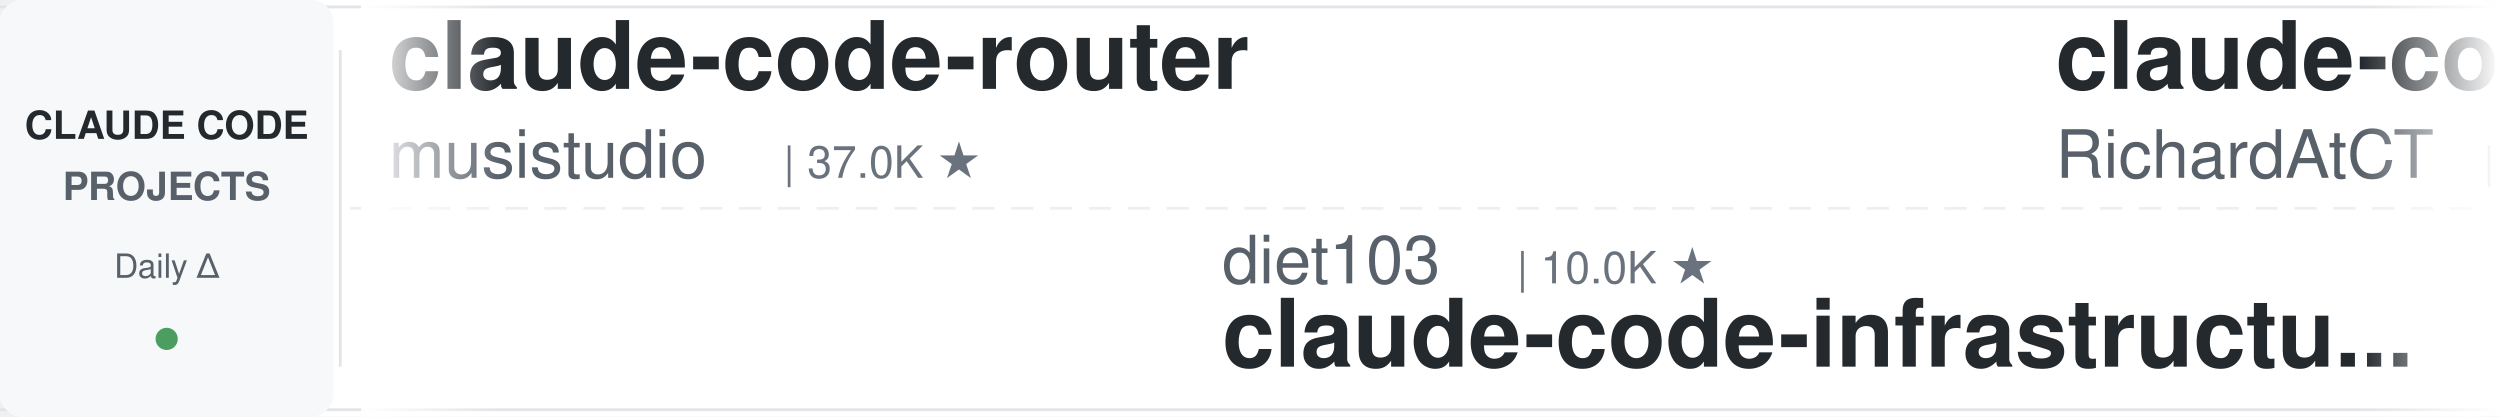
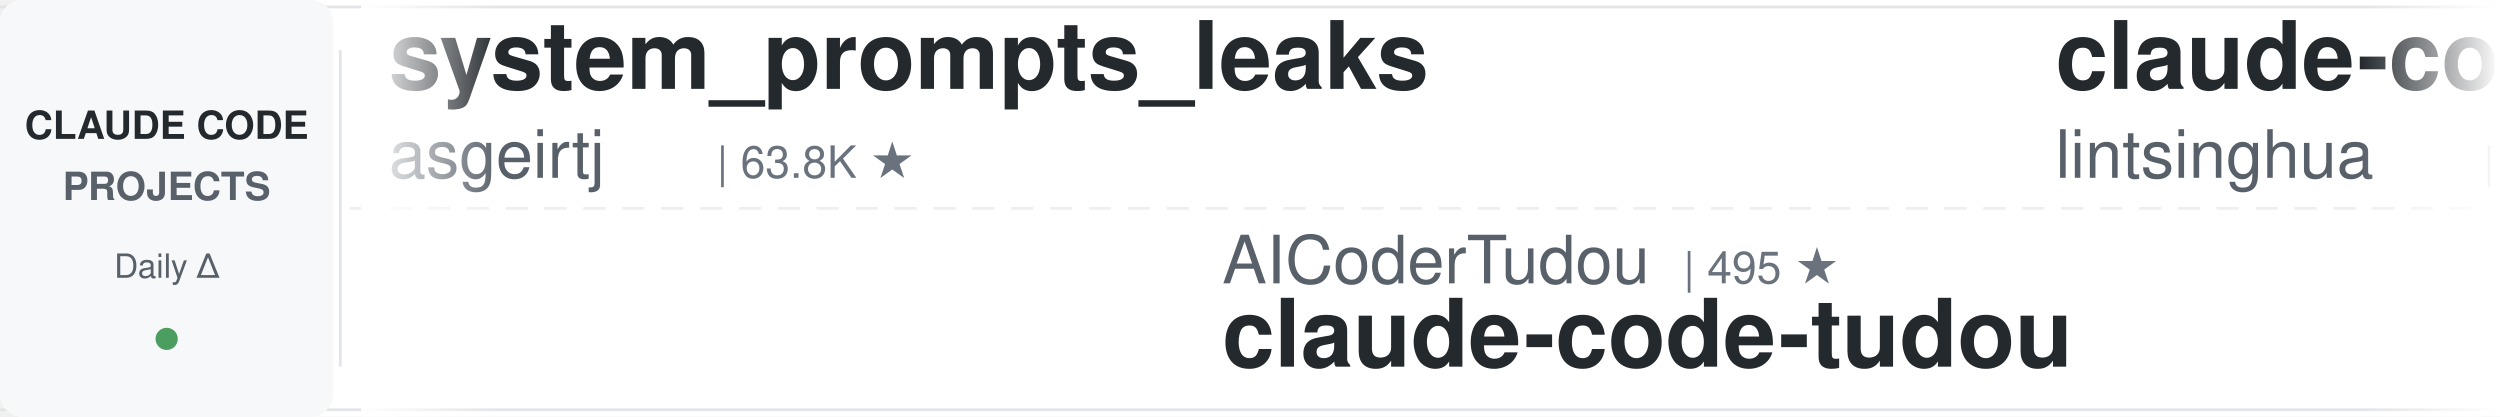
<svg xmlns="http://www.w3.org/2000/svg" width="900" height="150">
  <defs>
    <linearGradient id="leftFade" x1="0%" y1="0%" x2="100%" y2="0%">
      <stop offset="0%" style="stop-color:#ffffff;stop-opacity:1" />
      <stop offset="100%" style="stop-color:#ffffff;stop-opacity:0" />
    </linearGradient>
    <linearGradient id="rightFade" x1="0%" y1="0%" x2="100%" y2="0%">
      <stop offset="0%" style="stop-color:#ffffff;stop-opacity:0" />
      <stop offset="100%" style="stop-color:#ffffff;stop-opacity:1" />
    </linearGradient>
  </defs>
  <rect width="900" height="150" fill="#ffffff" rx="8" />
  <rect x="0" y="2" width="900" height="1" fill="#e1e4e8" />
  <rect x="0" y="147" width="900" height="1" fill="#e1e4e8" />
  <line x1="0" y1="75" x2="900" y2="75" stroke="#e1e4e8" stroke-width="1" stroke-dasharray="8 6" opacity="0.6" />
  <rect x="0" y="0" width="120" height="150" fill="#f6f8fa" rx="8" />
  <text x="60" y="50" font-family="-apple-system, BlinkMacSystemFont, 'Segoe UI', Helvetica, Arial, sans-serif" font-size="14" font-weight="600" fill="#24292e" text-anchor="middle">CLAUDE CODE</text>
  <text x="60" y="72" font-family="-apple-system, BlinkMacSystemFont, 'Segoe UI', Helvetica, Arial, sans-serif" font-size="14" font-weight="600" fill="#586069" text-anchor="middle">PROJECTS</text>
  <text x="60" y="100" font-family="-apple-system, BlinkMacSystemFont, 'Segoe UI', Helvetica, Arial, sans-serif" font-size="12" font-weight="500" fill="#586069" text-anchor="middle">Daily Δ</text>
  <circle cx="60" cy="122" r="4" fill="#22863a" opacity="0.8" />
  <rect x="122" y="18" width="1" height="114" fill="#e1e4e8" />
  <clipPath id="tickerClip">
    <rect x="130" y="0" width="770" height="150" />
  </clipPath>
  <g clip-path="url(#tickerClip)">
    <g id="tickerItems">
      <animateTransform attributeName="transform" attributeType="XML" type="translate" from="0 0" to="-3000 0" dur="54s" repeatCount="indefinite" />
      <g transform="translate(0, 0)">
+         <text x="140" y="32" font-family="-apple-system, BlinkMacSystemFont, 'Segoe UI', Helvetica, Arial, sans-serif" font-size="34" font-weight="600" fill="#24292e">system_prompts_leaks</text>
+         <text x="140" y="64" font-family="-apple-system, BlinkMacSystemFont, 'Segoe UI', Helvetica, Arial, sans-serif" font-size="24" font-weight="400" fill="#586069">asgeirtj</text>
+         <text x="258" y="64" font-family="-apple-system, BlinkMacSystemFont, 'Segoe UI', Helvetica, Arial, sans-serif" font-size="16" font-weight="500" fill="#6a737d">| 63.8K ★</text>
+       </g>
+       <g transform="translate(300, 0)">
+         <text x="140" y="102" font-family="-apple-system, BlinkMacSystemFont, 'Segoe UI', Helvetica, Arial, sans-serif" font-size="24" font-weight="400" fill="#586069">AICoderTudou</text>
+         <text x="306" y="102" font-family="-apple-system, BlinkMacSystemFont, 'Segoe UI', Helvetica, Arial, sans-serif" font-size="16" font-weight="500" fill="#6a737d">| 495 ★</text>
+         <text x="140" y="132" font-family="-apple-system, BlinkMacSystemFont, 'Segoe UI', Helvetica, Arial, sans-serif" font-size="34" font-weight="600" fill="#24292e">claude-code-tudou</text>
+       </g>
+       <g transform="translate(600, 0)">
+         <text x="140" y="32" font-family="-apple-system, BlinkMacSystemFont, 'Segoe UI', Helvetica, Arial, sans-serif" font-size="34" font-weight="600" fill="#24292e">claude-code-book</text>
+         <text x="140" y="64" font-family="-apple-system, BlinkMacSystemFont, 'Segoe UI', Helvetica, Arial, sans-serif" font-size="24" font-weight="400" fill="#586069">lintsinghua</text>
+         <text x="294" y="64" font-family="-apple-system, BlinkMacSystemFont, 'Segoe UI', Helvetica, Arial, sans-serif" font-size="16" font-weight="500" fill="#6a737d">| 4.1K ★</text>
+       </g>
+       <g transform="translate(900, 0)">
+         <text x="140" y="102" font-family="-apple-system, BlinkMacSystemFont, 'Segoe UI', Helvetica, Arial, sans-serif" font-size="24" font-weight="400" fill="#586069">https-deeplearning-ai</text>
+         <text x="414" y="102" font-family="-apple-system, BlinkMacSystemFont, 'Segoe UI', Helvetica, Arial, sans-serif" font-size="16" font-weight="500" fill="#6a737d">| 546 ★</text>
+         <text x="140" y="132" font-family="-apple-system, BlinkMacSystemFont, 'Segoe UI', Helvetica, Arial, sans-serif" font-size="34" font-weight="600" fill="#24292e">sc-claude-code-files</text>
+       </g>
+       <g transform="translate(1200, 0)">
+         <text x="140" y="32" font-family="-apple-system, BlinkMacSystemFont, 'Segoe UI', Helvetica, Arial, sans-serif" font-size="34" font-weight="600" fill="#24292e">claude-code-templates</text>
+         <text x="140" y="64" font-family="-apple-system, BlinkMacSystemFont, 'Segoe UI', Helvetica, Arial, sans-serif" font-size="24" font-weight="400" fill="#586069">davila7</text>
+         <text x="246" y="64" font-family="-apple-system, BlinkMacSystemFont, 'Segoe UI', Helvetica, Arial, sans-serif" font-size="16" font-weight="500" fill="#6a737d">| 30.5K ★</text>
+       </g>
+       <g transform="translate(1500, 0)">
+         <text x="140" y="102" font-family="-apple-system, BlinkMacSystemFont, 'Segoe UI', Helvetica, Arial, sans-serif" font-size="24" font-weight="400" fill="#586069">Alishahryar1</text>
+         <text x="306" y="102" font-family="-apple-system, BlinkMacSystemFont, 'Segoe UI', Helvetica, Arial, sans-serif" font-size="16" font-weight="500" fill="#6a737d">| 51.9K ★</text>
+         <text x="140" y="132" font-family="-apple-system, BlinkMacSystemFont, 'Segoe UI', Helvetica, Arial, sans-serif" font-size="34" font-weight="600" fill="#24292e">free-claude-code</text>
+       </g>
+       <g transform="translate(1800, 0)">
+         <text x="140" y="32" font-family="-apple-system, BlinkMacSystemFont, 'Segoe UI', Helvetica, Arial, sans-serif" font-size="34" font-weight="600" fill="#24292e">claude-code-security-rev...</text>
+         <text x="140" y="64" font-family="-apple-system, BlinkMacSystemFont, 'Segoe UI', Helvetica, Arial, sans-serif" font-size="24" font-weight="400" fill="#586069">anthropics</text>
+         <text x="282" y="64" font-family="-apple-system, BlinkMacSystemFont, 'Segoe UI', Helvetica, Arial, sans-serif" font-size="16" font-weight="500" fill="#6a737d">| 6.1K ★</text>
+       </g>
+       <g transform="translate(2100, 0)">
+         <text x="140" y="102" font-family="-apple-system, BlinkMacSystemFont, 'Segoe UI', Helvetica, Arial, sans-serif" font-size="24" font-weight="400" fill="#586069">AprilNEA</text>
+         <text x="258" y="102" font-family="-apple-system, BlinkMacSystemFont, 'Segoe UI', Helvetica, Arial, sans-serif" font-size="16" font-weight="500" fill="#6a737d">| 392 ★</text>
+         <text x="140" y="132" font-family="-apple-system, BlinkMacSystemFont, 'Segoe UI', Helvetica, Arial, sans-serif" font-size="34" font-weight="600" fill="#24292e">claude-code-source</text>
+       </g>
+       <g transform="translate(2400, 0)">
        <text x="140" y="32" font-family="-apple-system, BlinkMacSystemFont, 'Segoe UI', Helvetica, Arial, sans-serif" font-size="34" font-weight="600" fill="#24292e">claude-code-router</text>
        <text x="140" y="64" font-family="-apple-system, BlinkMacSystemFont, 'Segoe UI', Helvetica, Arial, sans-serif" font-size="24" font-weight="400" fill="#586069">musistudio</text>
        <text x="282" y="64" font-family="-apple-system, BlinkMacSystemFont, 'Segoe UI', Helvetica, Arial, sans-serif" font-size="16" font-weight="500" fill="#6a737d">| 37.0K ★</text>
      </g>
-       <g transform="translate(300, 0)">
-         <text x="140" y="102" font-family="-apple-system, BlinkMacSystemFont, 'Segoe UI', Helvetica, Arial, sans-serif" font-size="24" font-weight="400" fill="#586069">diet103</text>
-         <text x="246" y="102" font-family="-apple-system, BlinkMacSystemFont, 'Segoe UI', Helvetica, Arial, sans-serif" font-size="16" font-weight="500" fill="#6a737d">| 10.0K ★</text>
-         <text x="140" y="132" font-family="-apple-system, BlinkMacSystemFont, 'Segoe UI', Helvetica, Arial, sans-serif" font-size="34" font-weight="600" fill="#24292e">claude-code-infrastructu...</text>
+       <g transform="translate(2700, 0)">
+         <text x="140" y="102" font-family="-apple-system, BlinkMacSystemFont, 'Segoe UI', Helvetica, Arial, sans-serif" font-size="24" font-weight="400" fill="#586069">Pimzino</text>
+         <text x="246" y="102" font-family="-apple-system, BlinkMacSystemFont, 'Segoe UI', Helvetica, Arial, sans-serif" font-size="16" font-weight="500" fill="#6a737d">| 3.9K ★</text>
+         <text x="140" y="132" font-family="-apple-system, BlinkMacSystemFont, 'Segoe UI', Helvetica, Arial, sans-serif" font-size="34" font-weight="600" fill="#24292e">claude-code-spec-workflo...</text>
      </g>
-       <g transform="translate(600, 0)">
-         <text x="140" y="32" font-family="-apple-system, BlinkMacSystemFont, 'Segoe UI', Helvetica, Arial, sans-serif" font-size="34" font-weight="600" fill="#24292e">claude-code-telegram</text>
-         <text x="140" y="64" font-family="-apple-system, BlinkMacSystemFont, 'Segoe UI', Helvetica, Arial, sans-serif" font-size="24" font-weight="400" fill="#586069">RichardAtCT</text>
-         <text x="294" y="64" font-family="-apple-system, BlinkMacSystemFont, 'Segoe UI', Helvetica, Arial, sans-serif" font-size="16" font-weight="500" fill="#6a737d">| 2.8K ★</text>
+       <g transform="translate(3000, 0)">
+         <text x="140" y="32" font-family="-apple-system, BlinkMacSystemFont, 'Segoe UI', Helvetica, Arial, sans-serif" font-size="34" font-weight="600" fill="#24292e">system_prompts_leaks</text>
+         <text x="140" y="64" font-family="-apple-system, BlinkMacSystemFont, 'Segoe UI', Helvetica, Arial, sans-serif" font-size="24" font-weight="400" fill="#586069">asgeirtj</text>
+         <text x="258" y="64" font-family="-apple-system, BlinkMacSystemFont, 'Segoe UI', Helvetica, Arial, sans-serif" font-size="16" font-weight="500" fill="#6a737d">| 63.8K ★</text>
      </g>
-       <g transform="translate(900, 0)">
-         <text x="140" y="102" font-family="-apple-system, BlinkMacSystemFont, 'Segoe UI', Helvetica, Arial, sans-serif" font-size="24" font-weight="400" fill="#586069">shareAI-lab</text>
-         <text x="294" y="102" font-family="-apple-system, BlinkMacSystemFont, 'Segoe UI', Helvetica, Arial, sans-serif" font-size="16" font-weight="500" fill="#6a737d">| 75.7K ★</text>
-         <text x="140" y="132" font-family="-apple-system, BlinkMacSystemFont, 'Segoe UI', Helvetica, Arial, sans-serif" font-size="34" font-weight="600" fill="#24292e">learn-claude-code</text>
+       <g transform="translate(3300, 0)">
+         <text x="140" y="102" font-family="-apple-system, BlinkMacSystemFont, 'Segoe UI', Helvetica, Arial, sans-serif" font-size="24" font-weight="400" fill="#586069">AICoderTudou</text>
+         <text x="306" y="102" font-family="-apple-system, BlinkMacSystemFont, 'Segoe UI', Helvetica, Arial, sans-serif" font-size="16" font-weight="500" fill="#6a737d">| 495 ★</text>
+         <text x="140" y="132" font-family="-apple-system, BlinkMacSystemFont, 'Segoe UI', Helvetica, Arial, sans-serif" font-size="34" font-weight="600" fill="#24292e">claude-code-tudou</text>
      </g>
-       <g transform="translate(1200, 0)">
-         <text x="140" y="32" font-family="-apple-system, BlinkMacSystemFont, 'Segoe UI', Helvetica, Arial, sans-serif" font-size="34" font-weight="600" fill="#24292e">Claude-Code-Source-Study</text>
-         <text x="140" y="64" font-family="-apple-system, BlinkMacSystemFont, 'Segoe UI', Helvetica, Arial, sans-serif" font-size="24" font-weight="400" fill="#586069">luyao618</text>
-         <text x="258" y="64" font-family="-apple-system, BlinkMacSystemFont, 'Segoe UI', Helvetica, Arial, sans-serif" font-size="16" font-weight="500" fill="#6a737d">| 1.7K ★</text>
-       </g>
-       <g transform="translate(1500, 0)">
-         <text x="140" y="102" font-family="-apple-system, BlinkMacSystemFont, 'Segoe UI', Helvetica, Arial, sans-serif" font-size="24" font-weight="400" fill="#586069">huangserva</text>
-         <text x="282" y="102" font-family="-apple-system, BlinkMacSystemFont, 'Segoe UI', Helvetica, Arial, sans-serif" font-size="16" font-weight="500" fill="#6a737d">| 626 ★</text>
-         <text x="140" y="132" font-family="-apple-system, BlinkMacSystemFont, 'Segoe UI', Helvetica, Arial, sans-serif" font-size="34" font-weight="600" fill="#24292e">claude-code-cli</text>
-       </g>
-       <g transform="translate(1800, 0)">
+       <g transform="translate(3600, 0)">
        <text x="140" y="32" font-family="-apple-system, BlinkMacSystemFont, 'Segoe UI', Helvetica, Arial, sans-serif" font-size="34" font-weight="600" fill="#24292e">claude-code-book</text>
        <text x="140" y="64" font-family="-apple-system, BlinkMacSystemFont, 'Segoe UI', Helvetica, Arial, sans-serif" font-size="24" font-weight="400" fill="#586069">lintsinghua</text>
-         <text x="294" y="64" font-family="-apple-system, BlinkMacSystemFont, 'Segoe UI', Helvetica, Arial, sans-serif" font-size="16" font-weight="500" fill="#6a737d">| 4.2K ★</text>
-       </g>
-       <g transform="translate(2100, 0)">
-         <text x="140" y="102" font-family="-apple-system, BlinkMacSystemFont, 'Segoe UI', Helvetica, Arial, sans-serif" font-size="24" font-weight="400" fill="#586069">disler</text>
-         <text x="234" y="102" font-family="-apple-system, BlinkMacSystemFont, 'Segoe UI', Helvetica, Arial, sans-serif" font-size="16" font-weight="500" fill="#6a737d">| 1.7K ★</text>
-         <text x="140" y="132" font-family="-apple-system, BlinkMacSystemFont, 'Segoe UI', Helvetica, Arial, sans-serif" font-size="34" font-weight="600" fill="#24292e">pi-vs-claude-code</text>
-       </g>
-       <g transform="translate(2400, 0)">
-         <text x="140" y="32" font-family="-apple-system, BlinkMacSystemFont, 'Segoe UI', Helvetica, Arial, sans-serif" font-size="34" font-weight="600" fill="#24292e">awesome-claude-code</text>
-         <text x="140" y="64" font-family="-apple-system, BlinkMacSystemFont, 'Segoe UI', Helvetica, Arial, sans-serif" font-size="24" font-weight="400" fill="#586069">jqueryscript</text>
-         <text x="306" y="64" font-family="-apple-system, BlinkMacSystemFont, 'Segoe UI', Helvetica, Arial, sans-serif" font-size="16" font-weight="500" fill="#6a737d">| 504 ★</text>
-       </g>
-       <g transform="translate(2700, 0)">
-         <text x="140" y="102" font-family="-apple-system, BlinkMacSystemFont, 'Segoe UI', Helvetica, Arial, sans-serif" font-size="24" font-weight="400" fill="#586069">darcyegb</text>
-         <text x="258" y="102" font-family="-apple-system, BlinkMacSystemFont, 'Segoe UI', Helvetica, Arial, sans-serif" font-size="16" font-weight="500" fill="#6a737d">| 759 ★</text>
-         <text x="140" y="132" font-family="-apple-system, BlinkMacSystemFont, 'Segoe UI', Helvetica, Arial, sans-serif" font-size="34" font-weight="600" fill="#24292e">ClaudeCodeAgents</text>
-       </g>
-       <g transform="translate(3000, 0)">
-         <text x="140" y="32" font-family="-apple-system, BlinkMacSystemFont, 'Segoe UI', Helvetica, Arial, sans-serif" font-size="34" font-weight="600" fill="#24292e">claude-code-router</text>
-         <text x="140" y="64" font-family="-apple-system, BlinkMacSystemFont, 'Segoe UI', Helvetica, Arial, sans-serif" font-size="24" font-weight="400" fill="#586069">musistudio</text>
-         <text x="282" y="64" font-family="-apple-system, BlinkMacSystemFont, 'Segoe UI', Helvetica, Arial, sans-serif" font-size="16" font-weight="500" fill="#6a737d">| 37.0K ★</text>
-       </g>
-       <g transform="translate(3300, 0)">
-         <text x="140" y="102" font-family="-apple-system, BlinkMacSystemFont, 'Segoe UI', Helvetica, Arial, sans-serif" font-size="24" font-weight="400" fill="#586069">diet103</text>
-         <text x="246" y="102" font-family="-apple-system, BlinkMacSystemFont, 'Segoe UI', Helvetica, Arial, sans-serif" font-size="16" font-weight="500" fill="#6a737d">| 10.0K ★</text>
-         <text x="140" y="132" font-family="-apple-system, BlinkMacSystemFont, 'Segoe UI', Helvetica, Arial, sans-serif" font-size="34" font-weight="600" fill="#24292e">claude-code-infrastructu...</text>
-       </g>
-       <g transform="translate(3600, 0)">
-         <text x="140" y="32" font-family="-apple-system, BlinkMacSystemFont, 'Segoe UI', Helvetica, Arial, sans-serif" font-size="34" font-weight="600" fill="#24292e">claude-code-telegram</text>
-         <text x="140" y="64" font-family="-apple-system, BlinkMacSystemFont, 'Segoe UI', Helvetica, Arial, sans-serif" font-size="24" font-weight="400" fill="#586069">RichardAtCT</text>
-         <text x="294" y="64" font-family="-apple-system, BlinkMacSystemFont, 'Segoe UI', Helvetica, Arial, sans-serif" font-size="16" font-weight="500" fill="#6a737d">| 2.8K ★</text>
+         <text x="294" y="64" font-family="-apple-system, BlinkMacSystemFont, 'Segoe UI', Helvetica, Arial, sans-serif" font-size="16" font-weight="500" fill="#6a737d">| 4.1K ★</text>
      </g>
      <g transform="translate(3900, 0)">
-         <text x="140" y="102" font-family="-apple-system, BlinkMacSystemFont, 'Segoe UI', Helvetica, Arial, sans-serif" font-size="24" font-weight="400" fill="#586069">shareAI-lab</text>
-         <text x="294" y="102" font-family="-apple-system, BlinkMacSystemFont, 'Segoe UI', Helvetica, Arial, sans-serif" font-size="16" font-weight="500" fill="#6a737d">| 75.7K ★</text>
-         <text x="140" y="132" font-family="-apple-system, BlinkMacSystemFont, 'Segoe UI', Helvetica, Arial, sans-serif" font-size="34" font-weight="600" fill="#24292e">learn-claude-code</text>
+         <text x="140" y="102" font-family="-apple-system, BlinkMacSystemFont, 'Segoe UI', Helvetica, Arial, sans-serif" font-size="24" font-weight="400" fill="#586069">https-deeplearning-ai</text>
+         <text x="414" y="102" font-family="-apple-system, BlinkMacSystemFont, 'Segoe UI', Helvetica, Arial, sans-serif" font-size="16" font-weight="500" fill="#6a737d">| 546 ★</text>
+         <text x="140" y="132" font-family="-apple-system, BlinkMacSystemFont, 'Segoe UI', Helvetica, Arial, sans-serif" font-size="34" font-weight="600" fill="#24292e">sc-claude-code-files</text>
      </g>
    </g>
  </g>
  <rect x="130" y="0" width="50" height="150" fill="url(#leftFade)" />
  <rect x="850" y="0" width="50" height="150" fill="url(#rightFade)" />
</svg>
